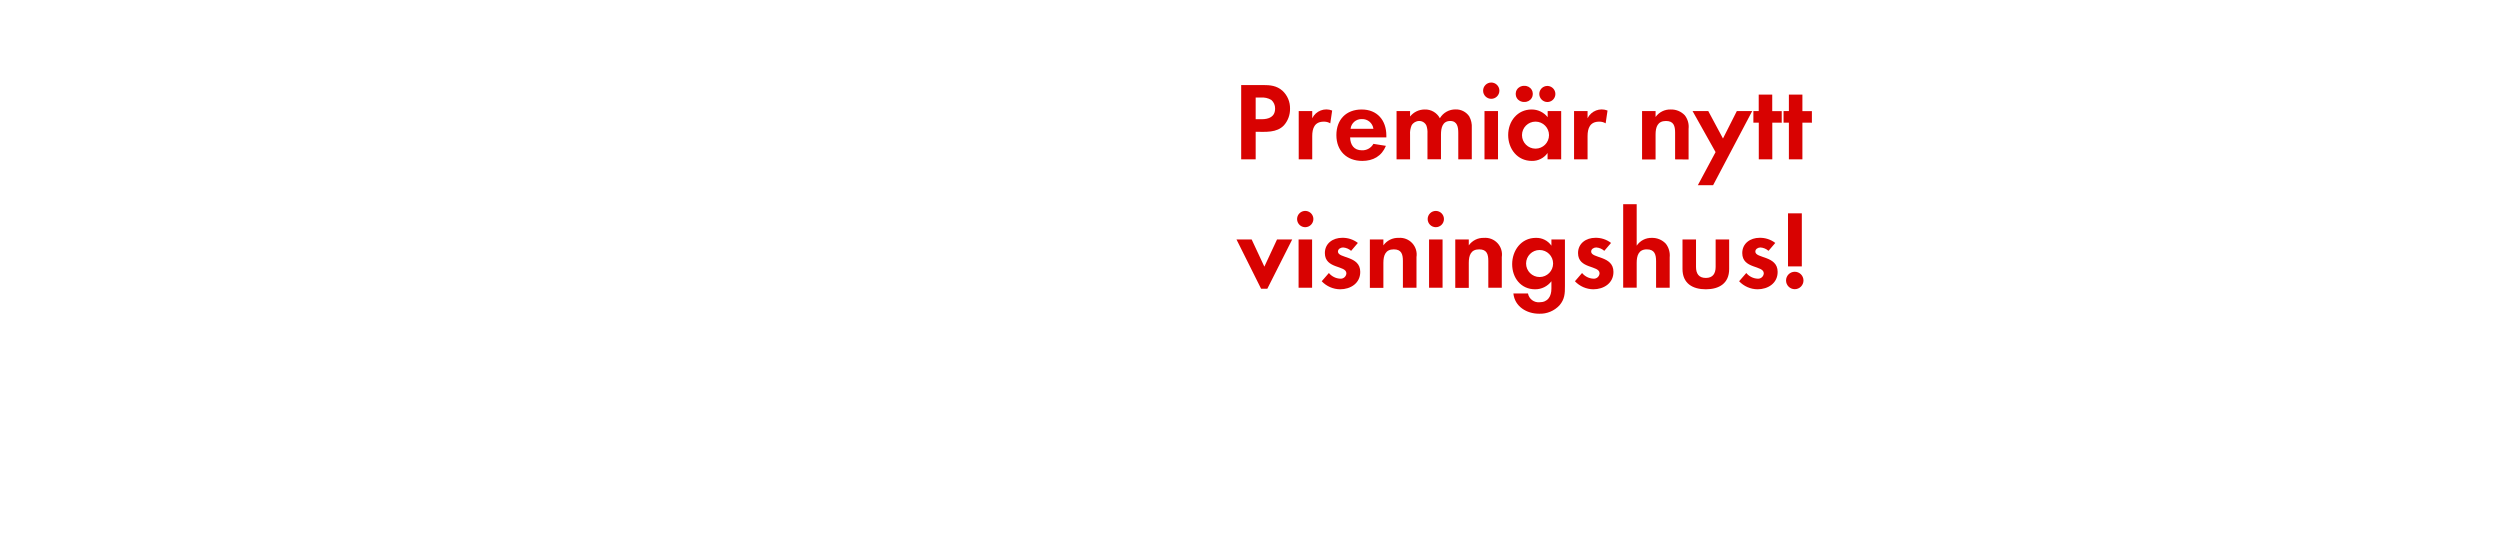
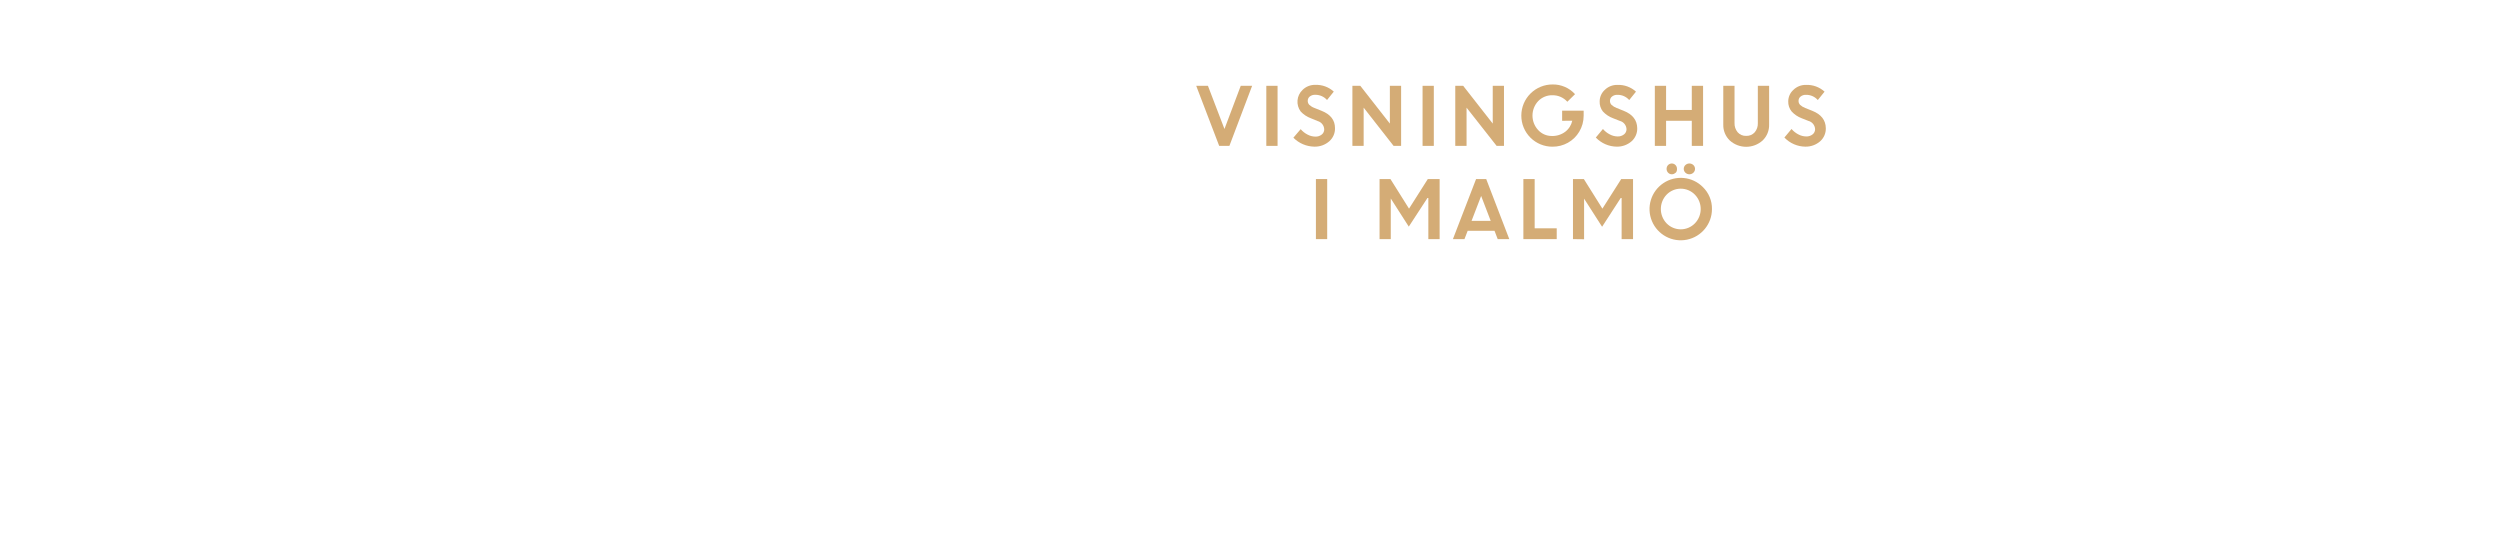
<svg xmlns="http://www.w3.org/2000/svg" id="Layer_1" data-name="Layer 1" viewBox="0 0 740 160">
  <defs>
-     <style>.cls-1{fill:#d80201;}</style>
+     <style>.cls-1{fill:#d4ac76;}</style>
  </defs>
-   <path class="cls-1" d="M380.07,37.07c-2.15,2.31-5.51,1.94-8.39,1.94v8.16h-4.29v-22h6.41c2.18,0,4.09.17,5.81,1.69a7,7,0,0,1,2.24,5.31A7.24,7.24,0,0,1,380.07,37.07Zm-3.76-7.49a5.16,5.16,0,0,0-3.14-.7h-1.49v6.41h1.75c2.15,0,4-.7,4-3.17A3.27,3.27,0,0,0,376.31,29.58Z" />
-   <path class="cls-1" d="M393.76,36.51a3.46,3.46,0,0,0-1.91-.5c-2.71,0-3.43,1.92-3.43,4.29v6.87h-4V32.88h4V35a4.65,4.65,0,0,1,5.9-2.28Z" />
-   <path class="cls-1" d="M399.63,40.67c.07,2.21,1.13,3.82,3.5,3.82a3.73,3.73,0,0,0,3.4-1.91l3.7.59c-1.26,3.07-3.8,4.46-7,4.46-4.62,0-7.66-3-7.66-7.63s2.91-7.59,7.49-7.59,7.3,3.17,7.3,7.73v.53Zm3.47-5.42a3.23,3.23,0,0,0-3.33,2.87h6.76A3.31,3.31,0,0,0,403.1,35.25Z" />
-   <path class="cls-1" d="M431.65,47.17V39.34c0-1.68-.27-3.53-2.38-3.53-2.34,0-2.74,2.15-2.74,4v7.33h-4V39.58a6.32,6.32,0,0,0-.3-2.38,2.31,2.31,0,0,0-2.15-1.39,2.61,2.61,0,0,0-2.24,1.29,5.92,5.92,0,0,0-.46,2.74v7.33h-4V32.88h4v1.61a5.5,5.5,0,0,1,4.36-2.08A4.87,4.87,0,0,1,426.2,35a5.3,5.3,0,0,1,4.69-2.61,4.71,4.71,0,0,1,4,2.05,6.3,6.3,0,0,1,.76,3.47v9.24Z" />
-   <path class="cls-1" d="M441.41,29.25a2.41,2.41,0,0,1,0-4.82,2.41,2.41,0,0,1,0,4.82Zm-2,17.92V32.88h4V47.17Z" />
-   <path class="cls-1" d="M458.08,47.17V45.29a5.52,5.52,0,0,1-4.66,2.34c-4.29,0-7-3.57-7-7.66s2.74-7.56,6.93-7.56a6,6,0,0,1,4.76,2.28V32.88h4V47.17Zm-6.9-17a2.38,2.38,0,1,1,0-4.75,2.38,2.38,0,1,1,0,4.75ZM454.51,36a4,4,0,1,0,4,4A4,4,0,0,0,454.51,36ZM458,30.2a2.41,2.41,0,0,1-2.37-2.37A2.38,2.38,0,1,1,458,30.2Z" />
-   <path class="cls-1" d="M475.27,36.51a3.48,3.48,0,0,0-1.91-.5c-2.71,0-3.44,1.92-3.44,4.29v6.87h-4V32.88h4V35a4.66,4.66,0,0,1,5.91-2.28Z" />
-   <path class="cls-1" d="M495.83,47.17V39.25c0-2-.43-3.44-2.71-3.44-2.47,0-3.07,1.82-3.07,4v7.4h-4V32.88h4v1.75a5.28,5.28,0,0,1,4.49-2.22,5.48,5.48,0,0,1,4.16,1.72,5.52,5.52,0,0,1,1.12,4v9.08Z" />
-   <path class="cls-1" d="M507.08,54.82h-4.52l5.25-9.8L501,32.88h4.65L510,41l4.1-8.12h4.55Z" />
-   <path class="cls-1" d="M524.6,36.31V47.17h-4V36.31H519V32.88h1.58V28h4v4.89h2.81v3.43Z" />
-   <path class="cls-1" d="M533.51,36.31V47.17h-4V36.31h-1.58V32.88h1.58V28h4v4.89h2.81v3.43Z" />
-   <path class="cls-1" d="M375.13,85.46h-1.85L366,70.88h4.49l3.76,8.05L378,70.88h4.49Z" />
-   <path class="cls-1" d="M386.38,67.25a2.41,2.41,0,1,1,2.38-2.41A2.42,2.42,0,0,1,386.38,67.25Zm-2,17.92V70.88h4V85.17Z" />
-   <path class="cls-1" d="M396.68,85.63a7.59,7.59,0,0,1-5.45-2.38l2.12-2.44a4.62,4.62,0,0,0,3.36,1.68,1.68,1.68,0,0,0,1.82-1.58c0-2.44-6.37-1.22-6.37-6,0-2.9,2.41-4.52,5.11-4.52a7.35,7.35,0,0,1,4.66,1.52l-2,2.34a4,4,0,0,0-2.38-1c-.69,0-1.52.43-1.52,1.22,0,2.08,6.6,1.16,6.6,6C402.65,83.85,399.75,85.63,396.68,85.63Z" />
-   <path class="cls-1" d="M415.26,85.17V77.25c0-2-.43-3.44-2.71-3.44-2.47,0-3.07,1.82-3.07,4v7.4h-4V70.88h4v1.75A5.3,5.3,0,0,1,414,70.41a4.94,4.94,0,0,1,5.28,5.68v9.08Z" />
-   <path class="cls-1" d="M425,67.25a2.41,2.41,0,1,1,0-4.82,2.41,2.41,0,0,1,0,4.82Zm-2,17.92V70.88h4V85.17Z" />
-   <path class="cls-1" d="M440.54,85.17V77.25c0-2-.43-3.44-2.71-3.44-2.47,0-3.07,1.82-3.07,4v7.4h-4V70.88h4v1.75a5.28,5.28,0,0,1,4.49-2.22,4.94,4.94,0,0,1,5.28,5.68v9.08Z" />
-   <path class="cls-1" d="M461.63,90.35a7.81,7.81,0,0,1-6.08,2.51c-3.66,0-7.19-2.12-7.59-6h4.32a3.19,3.19,0,0,0,3.4,2.61c2.51,0,3.54-1.75,3.54-4.06V83.25a6,6,0,0,1-4.82,2.38c-4.23,0-6.8-3.4-6.8-7.43s2.64-7.79,7-7.79a5.38,5.38,0,0,1,4.62,2.31V70.88h4V84.64C463.24,86.88,463.14,88.57,461.63,90.35ZM455.72,74a4,4,0,1,0,4,4A4,4,0,0,0,455.72,74Z" />
-   <path class="cls-1" d="M471.62,85.63a7.59,7.59,0,0,1-5.44-2.38l2.11-2.44a4.62,4.62,0,0,0,3.37,1.68,1.68,1.68,0,0,0,1.81-1.58c0-2.44-6.37-1.22-6.37-6,0-2.9,2.41-4.52,5.12-4.52a7.34,7.34,0,0,1,4.65,1.52l-2,2.34a4,4,0,0,0-2.38-1c-.69,0-1.51.43-1.51,1.22,0,2.08,6.6,1.16,6.6,6C477.6,83.85,474.69,85.63,471.62,85.63Z" />
-   <path class="cls-1" d="M490.2,85.17V77.34c0-2-.43-3.53-2.74-3.53-2.47,0-3,1.92-3,4v7.33h-4V60.45h4V72.72a5.2,5.2,0,0,1,4.49-2.31,5.47,5.47,0,0,1,4.15,1.75,5.64,5.64,0,0,1,1.13,4v9Z" />
-   <path class="cls-1" d="M504.92,85.63c-3.93,0-6.9-1.75-6.9-6V70.88h4V79c0,2,.83,3.27,2.91,3.27s2.9-1.32,2.9-3.27V70.88h4v8.74C511.85,83.88,508.85,85.63,504.92,85.63Z" />
-   <path class="cls-1" d="M520.23,85.63a7.59,7.59,0,0,1-5.45-2.38l2.12-2.44a4.62,4.62,0,0,0,3.36,1.68,1.68,1.68,0,0,0,1.82-1.58c0-2.44-6.37-1.22-6.37-6,0-2.9,2.41-4.52,5.11-4.52a7.35,7.35,0,0,1,4.66,1.52l-2,2.34a4,4,0,0,0-2.38-1c-.69,0-1.52.43-1.52,1.22,0,2.08,6.6,1.16,6.6,6C526.2,83.85,523.3,85.63,520.23,85.63Z" />
-   <path class="cls-1" d="M531.25,85.6A2.58,2.58,0,1,1,533.83,83,2.58,2.58,0,0,1,531.25,85.6Zm-2-6.74V63.15h4.09V78.86Z" />
+   <path class="cls-1" d="M360.88,43.18l-6.8-17.78h3.47l4.89,12.78,4.82-12.78h3.37L363.9,43.18Z" />
+   <path class="cls-1" d="M374.83,43.18V25.4h3.33V43.18Z" />
+   <path class="cls-1" d="M389.07,43.41a8.92,8.92,0,0,1-6.23-2.65L385,38.23a6.53,6.53,0,0,0,2,1.59,5.06,5.06,0,0,0,2.34.62,2.84,2.84,0,0,0,1.89-.61,1.89,1.89,0,0,0,.74-1.53,2.65,2.65,0,0,0-1.95-2.47L388,35a7.71,7.71,0,0,1-3-2,4.83,4.83,0,0,1,.56-6.39,5.15,5.15,0,0,1,3.77-1.49,7.66,7.66,0,0,1,5.47,2l-2,2.48a4.58,4.58,0,0,0-3.51-1.54,2.38,2.38,0,0,0-1.6.51,1.59,1.59,0,0,0-.6,1.25,1.66,1.66,0,0,0,.47,1.22,4.54,4.54,0,0,0,1.53.92l2.07.83q4,1.57,4,5.13a5,5,0,0,1-1.68,3.89A6.45,6.45,0,0,1,389.07,43.41Z" />
+   <path class="cls-1" d="M400.31,43.18V25.4h2.34l8.75,11.18V25.4h3.33V43.18H412.5l-8.86-11.32V43.18Z" />
+   <path class="cls-1" d="M421.08,43.18V25.4h3.33V43.18Z" />
+   <path class="cls-1" d="M430.76,43.18V25.4h2.34l8.75,11.18V25.4h3.33V43.18H443L434.1,31.86V43.18Z" />
+   <path class="cls-1" d="M462.39,35.75v-3h6.37l0,1.52a9.15,9.15,0,0,1-1.3,4.71,9,9,0,0,1-3.37,3.28,9.15,9.15,0,0,1-4.53,1.16,9.18,9.18,0,0,1-9.25-9.21A9.22,9.22,0,0,1,459.58,25a8.79,8.79,0,0,1,6.63,2.87l-2.28,2.25a5.77,5.77,0,0,0-4.37-1.93,5.67,5.67,0,0,0-4.26,1.74,6.29,6.29,0,0,0,0,8.57,5.42,5.42,0,0,0,4,1.75,6.28,6.28,0,0,0,4-1.24,5.61,5.61,0,0,0,2.09-3.27Z" />
+   <path class="cls-1" d="M478.59,43.41a8.64,8.64,0,0,1-3.35-.7,8.73,8.73,0,0,1-2.88-2l2.11-2.53a6.65,6.65,0,0,0,2,1.59,5.06,5.06,0,0,0,2.34.62,2.87,2.87,0,0,0,1.9-.61,1.92,1.92,0,0,0,.74-1.53,2.65,2.65,0,0,0-2-2.47l-2-.79a7.66,7.66,0,0,1-3-2,4.5,4.5,0,0,1-.95-3,4.6,4.6,0,0,1,1.5-3.37,5.16,5.16,0,0,1,3.77-1.49,7.69,7.69,0,0,1,5.48,2l-2,2.48a4.55,4.55,0,0,0-3.51-1.54,2.37,2.37,0,0,0-1.59.51,1.59,1.59,0,0,0-.6,1.25,1.62,1.62,0,0,0,.47,1.22,4.58,4.58,0,0,0,1.52.92l2.08.83q3.94,1.57,4,5.13a5,5,0,0,1-1.67,3.89A6.47,6.47,0,0,1,478.59,43.41Z" />
+   <path class="cls-1" d="M500.77,43.18V35.75h-7.61v7.43h-3.33V25.4h3.33v7.15h7.61V25.4h3.34V43.18Z" />
+   <path class="cls-1" d="M521.74,41.58a7.26,7.26,0,0,1-9.73,0,6.3,6.3,0,0,1-1.92-4.7V25.4h3.33v11a4.07,4.07,0,0,0,.92,2.74,3.15,3.15,0,0,0,2.53,1.08,3.19,3.19,0,0,0,2.54-1.07,4,4,0,0,0,.91-2.71V25.4h3.34V36.88A6.3,6.3,0,0,1,521.74,41.58Z" />
+   <path class="cls-1" d="M534.41,43.41a8.64,8.64,0,0,1-3.35-.7,8.73,8.73,0,0,1-2.88-2l2.11-2.53a6.65,6.65,0,0,0,2,1.59,5.06,5.06,0,0,0,2.34.62,2.87,2.87,0,0,0,1.9-.61,1.92,1.92,0,0,0,.74-1.53,2.65,2.65,0,0,0-2-2.47l-2-.79a7.66,7.66,0,0,1-2.95-2,4.5,4.5,0,0,1-1-3,4.6,4.6,0,0,1,1.5-3.37,5.18,5.18,0,0,1,3.77-1.49,7.69,7.69,0,0,1,5.48,2l-2,2.48a4.55,4.55,0,0,0-3.51-1.54,2.37,2.37,0,0,0-1.59.51,1.59,1.59,0,0,0-.6,1.25,1.62,1.62,0,0,0,.47,1.22,4.58,4.58,0,0,0,1.52.92l2.08.83q3.94,1.57,4,5.13a5,5,0,0,1-1.67,3.89A6.47,6.47,0,0,1,534.41,43.41Z" />
+   <path class="cls-1" d="M389.51,70.78V53h3.34V70.78Z" />
+   <path class="cls-1" d="M408.35,70.78V53h3.22l5.5,8.76L422.63,53h3.5V70.78h-3.34V58.61l-.27,0L417,67.08l-5.38-8.4h.05v12.1Z" />
+   <path class="cls-1" d="M430.06,70.78,436.92,53h3l6.83,17.78h-3.43l-.94-2.46h-7.95l-.95,2.46ZM438.42,58l-2.84,7.38h5.67Z" />
+   <path class="cls-1" d="M450.92,70.78V53h3.34V67.58h6.53v3.2Z" />
+   <path class="cls-1" d="M465.6,70.78V53h3.22l5.49,8.76L479.88,53h3.5V70.78H480V58.61l-.27,0-5.51,8.51-5.38-8.4h.05v12.1Z" />
+   <path class="cls-1" d="M506.74,61.88a9.24,9.24,0,1,1-2.7-6.52A8.87,8.87,0,0,1,506.74,61.88Zm-13.42,4.24a5.84,5.84,0,0,0,8.36,0,6.1,6.1,0,0,0,0-8.51,5.84,5.84,0,0,0-8.36,0,6.15,6.15,0,0,0,0,8.51Zm2.63-15a1.46,1.46,0,0,1-1.09.47,1.5,1.5,0,0,1-1.1-.47,1.58,1.58,0,0,1-.45-1.14,1.6,1.6,0,0,1,.44-1.13,1.62,1.62,0,0,1,1.11-.46,1.5,1.5,0,0,1,1.08.46,1.57,1.57,0,0,1,.45,1.13A1.61,1.61,0,0,1,496,51.17Zm5.29,0a1.72,1.72,0,0,1-2.36,0,1.56,1.56,0,0,1,0-2.27,1.74,1.74,0,0,1,2.36,0,1.56,1.56,0,0,1,0,2.27Z" />
</svg>
